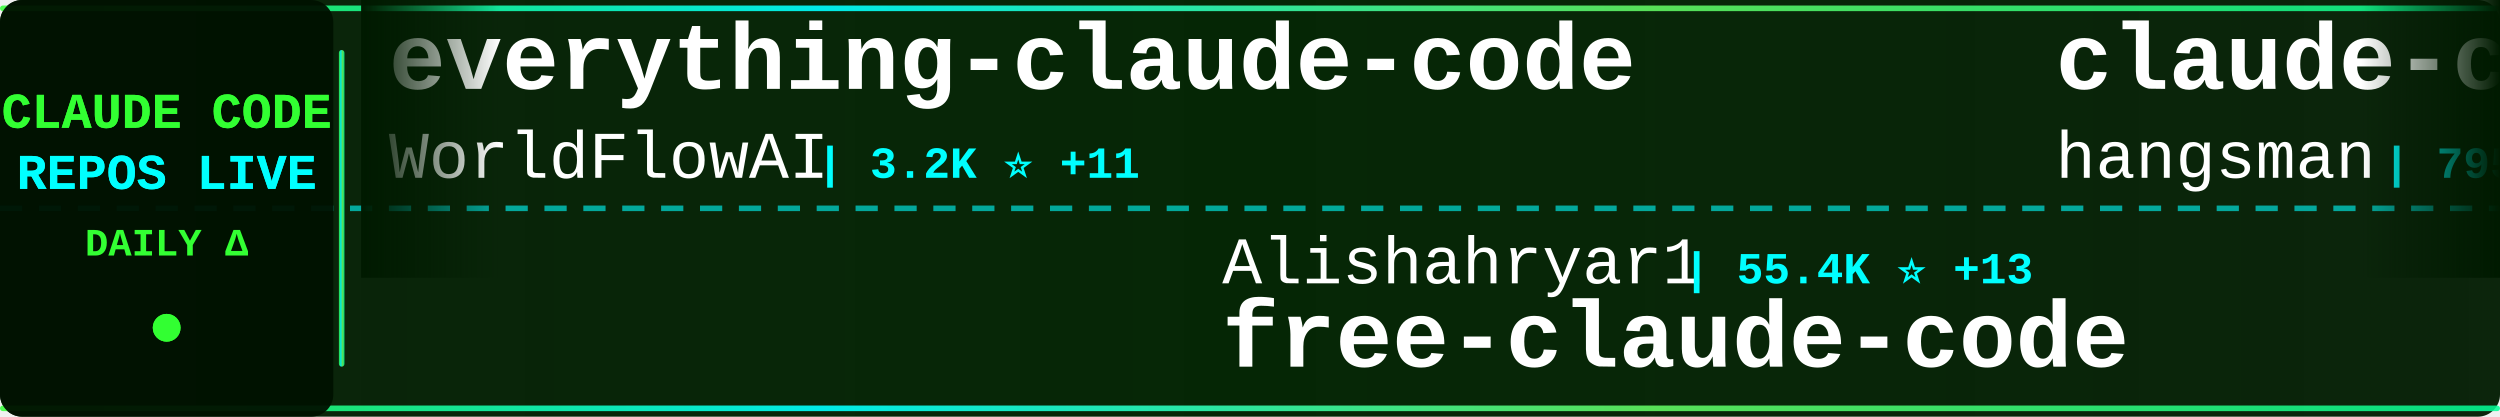
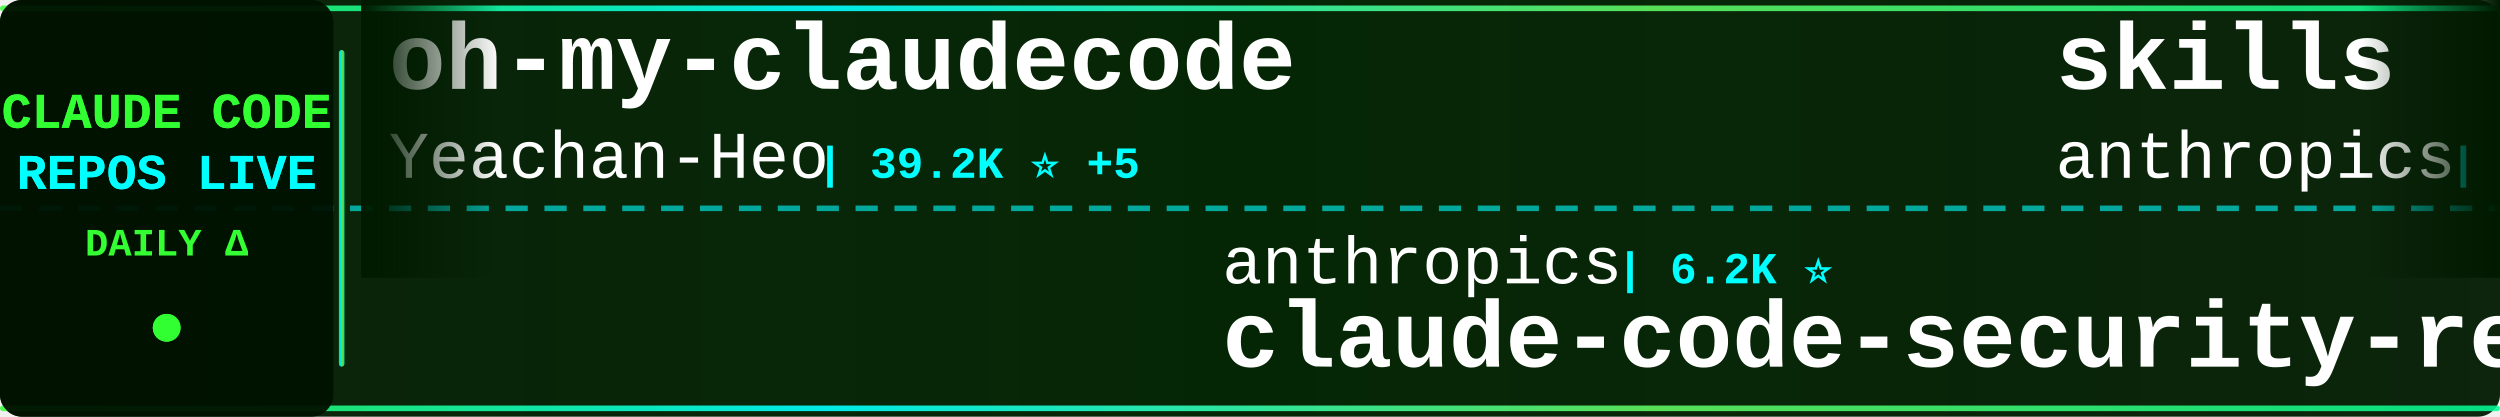
<svg xmlns="http://www.w3.org/2000/svg" width="900" height="150">
  <defs>
    <linearGradient id="tickerBg" x1="0%" y1="0%" x2="100%" y2="0%">
      <stop offset="0%" style="stop-color:#001a00;stop-opacity:0.95" />
      <stop offset="50%" style="stop-color:#002200;stop-opacity:0.98" />
      <stop offset="100%" style="stop-color:#001a00;stop-opacity:0.95" />
    </linearGradient>
    <linearGradient id="borderGrad" x1="0%" y1="0%" x2="100%" y2="0%">
      <stop offset="0%" style="stop-color:#33ff33;stop-opacity:0.85">
        <animate attributeName="stop-opacity" values="0.85;1;0.85" dur="2s" repeatCount="indefinite" />
      </stop>
      <stop offset="33%" style="stop-color:#00ffff;stop-opacity:0.9">
        <animate attributeName="stop-opacity" values="0.9;1;0.9" dur="2.2s" repeatCount="indefinite" />
      </stop>
      <stop offset="66%" style="stop-color:#66ff66;stop-opacity:0.85">
        <animate attributeName="stop-opacity" values="0.85;1;0.85" dur="1.8s" repeatCount="indefinite" />
      </stop>
      <stop offset="100%" style="stop-color:#00ff99;stop-opacity:0.85">
        <animate attributeName="stop-opacity" values="0.85;1;0.85" dur="2s" repeatCount="indefinite" />
      </stop>
    </linearGradient>
    <filter id="textGlow">
      <feGaussianBlur stdDeviation="0.1" result="coloredBlur" />
      <feMerge>
        <feMergeNode in="coloredBlur" />
        <feMergeNode in="SourceGraphic" />
      </feMerge>
    </filter>
    <filter id="metricGlow">
      <feGaussianBlur stdDeviation="0.2" result="coloredBlur" />
      <feMerge>
        <feMergeNode in="coloredBlur" />
        <feMergeNode in="SourceGraphic" />
      </feMerge>
    </filter>
    <linearGradient id="leftFade" x1="0%" y1="0%" x2="100%" y2="0%">
      <stop offset="0%" style="stop-color:#001a00;stop-opacity:1" />
      <stop offset="100%" style="stop-color:#001a00;stop-opacity:0" />
    </linearGradient>
    <linearGradient id="rightFade" x1="0%" y1="0%" x2="100%" y2="0%">
      <stop offset="0%" style="stop-color:#001a00;stop-opacity:0" />
      <stop offset="100%" style="stop-color:#001a00;stop-opacity:1" />
    </linearGradient>
  </defs>
  <rect width="900" height="150" fill="url(#tickerBg)" rx="8" />
  <rect x="0" y="2" width="900" height="2" fill="url(#borderGrad)" rx="1" />
  <rect x="0" y="146" width="900" height="2" fill="url(#borderGrad)" rx="1" />
  <line x1="0" y1="75" x2="900" y2="75" stroke="#00ffff" stroke-width="2" stroke-dasharray="8 6" opacity="0.6" />
  <rect x="0" y="0" width="120" height="150" fill="#001100" opacity="0.95" rx="8" />
  <text x="60" y="46" font-family="'Courier New', monospace" font-size="18" font-weight="bold" fill="#33ff33" text-anchor="middle" filter="url(#textGlow)">
    CLAUDE CODE
  </text>
  <text x="60" y="68" font-family="'Courier New', monospace" font-size="18" font-weight="bold" fill="#00ffff" text-anchor="middle" filter="url(#textGlow)">
    REPOS LIVE
  </text>
  <text x="60" y="92" font-family="'Courier New', monospace" font-size="14" font-weight="bold" fill="#33ff33" text-anchor="middle">
    DAILY Δ
  </text>
  <circle cx="60" cy="118" r="5" fill="#33ff33" filter="url(#metricGlow)">
    <animate attributeName="r" values="4;6;4" dur="1.5s" repeatCount="indefinite" />
    <animate attributeName="opacity" values="0.6;1;0.6" dur="1.5s" repeatCount="indefinite" />
  </circle>
  <rect x="122" y="18" width="2" height="114" fill="url(#borderGrad)" rx="1" />
  <clipPath id="tickerClip">
    <rect x="130" y="0" width="770" height="150" />
  </clipPath>
  <g clip-path="url(#tickerClip)">
    <g id="tickerItems">
      <animateTransform attributeName="transform" attributeType="XML" type="translate" from="0 0" to="-3000 0" dur="54s" repeatCount="indefinite" />
      <g transform="translate(0, 0)">
-         <text x="140" y="32" font-family="'Courier New', monospace" font-size="34" font-weight="bold" fill="#ffffff">everything-claude-code</text>
-         <text x="140" y="64" font-family="'Courier New', monospace" font-size="24" font-weight="normal" fill="#ffffff" opacity="1.0">WorldFlowAI</text>
-         <text x="294" y="64" font-family="'Courier New', monospace" font-size="16" font-weight="bold" fill="#00ffff"> | 3.2K ⭐ +11</text>
+         <text x="140" y="32" font-family="'Courier New', monospace" font-size="34" font-weight="bold" fill="#ffffff">oh-my-claudecode</text>
+         <text x="140" y="64" font-family="'Courier New', monospace" font-size="24" font-weight="normal" fill="#ffffff" opacity="1.0">Yeachan-Heo</text>
+         <text x="294" y="64" font-family="'Courier New', monospace" font-size="16" font-weight="bold" fill="#00ffff"> | 39.2K ⭐ +5</text>
      </g>
      <g transform="translate(300, 0)">
-         <text x="140" y="102" font-family="'Courier New', monospace" font-size="24" font-weight="normal" fill="#ffffff" opacity="1.0">Alishahryar1</text>
-         <text x="306" y="102" font-family="'Courier New', monospace" font-size="16" font-weight="bold" fill="#00ffff"> | 55.4K ⭐ +13</text>
-         <text x="140" y="132" font-family="'Courier New', monospace" font-size="34" font-weight="bold" fill="#ffffff">free-claude-code</text>
+         <text x="140" y="102" font-family="'Courier New', monospace" font-size="24" font-weight="normal" fill="#ffffff" opacity="1.0">anthropics</text>
+         <text x="282" y="102" font-family="'Courier New', monospace" font-size="16" font-weight="bold" fill="#00ffff"> | 6.2K ⭐</text>
+         <text x="140" y="132" font-family="'Courier New', monospace" font-size="34" font-weight="bold" fill="#ffffff">claude-code-security-rev...</text>
      </g>
      <g transform="translate(600, 0)">
-         <text x="140" y="32" font-family="'Courier New', monospace" font-size="34" font-weight="bold" fill="#ffffff">claude-code-source</text>
-         <text x="140" y="64" font-family="'Courier New', monospace" font-size="24" font-weight="normal" fill="#ffffff" opacity="1.0">hangsman</text>
-         <text x="258" y="64" font-family="'Courier New', monospace" font-size="16" font-weight="bold" fill="#00ffff"> | 795 ⭐</text>
+         <text x="140" y="32" font-family="'Courier New', monospace" font-size="34" font-weight="bold" fill="#ffffff">skills</text>
+         <text x="140" y="64" font-family="'Courier New', monospace" font-size="24" font-weight="normal" fill="#ffffff" opacity="1.0">anthropics</text>
+         <text x="282" y="64" font-family="'Courier New', monospace" font-size="16" font-weight="bold" fill="#00ffff"> | 177.0K ⭐ +28</text>
      </g>
      <g transform="translate(900, 0)">
-         <text x="140" y="102" font-family="'Courier New', monospace" font-size="24" font-weight="normal" fill="#ffffff" opacity="1.0">Pimzino</text>
-         <text x="246" y="102" font-family="'Courier New', monospace" font-size="16" font-weight="bold" fill="#00ffff"> | 3.9K ⭐</text>
-         <text x="140" y="132" font-family="'Courier New', monospace" font-size="34" font-weight="bold" fill="#ffffff">claude-code-spec-workflo...</text>
+         <text x="140" y="102" font-family="'Courier New', monospace" font-size="24" font-weight="normal" fill="#ffffff" opacity="1.0">xu-xiang</text>
+         <text x="258" y="102" font-family="'Courier New', monospace" font-size="16" font-weight="bold" fill="#00ffff"> | 2.0K ⭐ +1</text>
+         <text x="140" y="132" font-family="'Courier New', monospace" font-size="34" font-weight="bold" fill="#ffffff">everything-claude-code-z...</text>
      </g>
      <g transform="translate(1200, 0)">
-         <text x="140" y="32" font-family="'Courier New', monospace" font-size="34" font-weight="bold" fill="#ffffff">Claude-Code</text>
-         <text x="140" y="64" font-family="'Courier New', monospace" font-size="24" font-weight="normal" fill="#ffffff" opacity="1.0">OrcaWhisper</text>
-         <text x="294" y="64" font-family="'Courier New', monospace" font-size="16" font-weight="bold" fill="#00ffff"> | 97 ⭐</text>
+         <text x="140" y="32" font-family="'Courier New', monospace" font-size="34" font-weight="bold" fill="#ffffff">pi-vs-claude-code</text>
+         <text x="140" y="64" font-family="'Courier New', monospace" font-size="24" font-weight="normal" fill="#ffffff" opacity="1.0">disler</text>
+         <text x="234" y="64" font-family="'Courier New', monospace" font-size="16" font-weight="bold" fill="#00ffff"> | 1.7K ⭐</text>
      </g>
      <g transform="translate(1500, 0)">
-         <text x="140" y="102" font-family="'Courier New', monospace" font-size="24" font-weight="normal" fill="#ffffff" opacity="1.0">ChinaSiro</text>
-         <text x="270" y="102" font-family="'Courier New', monospace" font-size="16" font-weight="bold" fill="#00ffff"> | 9.7K ⭐</text>
-         <text x="140" y="132" font-family="'Courier New', monospace" font-size="34" font-weight="bold" fill="#ffffff">claude-code-sourcemap</text>
+         <text x="140" y="102" font-family="'Courier New', monospace" font-size="24" font-weight="normal" fill="#ffffff" opacity="1.0">FlorianBruniaux</text>
+         <text x="342" y="102" font-family="'Courier New', monospace" font-size="16" font-weight="bold" fill="#00ffff"> | 6.0K ⭐ +3</text>
+         <text x="140" y="132" font-family="'Courier New', monospace" font-size="34" font-weight="bold" fill="#ffffff">claude-code-ultimate-gui...</text>
      </g>
      <g transform="translate(1800, 0)">
-         <text x="140" y="32" font-family="'Courier New', monospace" font-size="34" font-weight="bold" fill="#ffffff">claude-code-proxy</text>
-         <text x="140" y="64" font-family="'Courier New', monospace" font-size="24" font-weight="normal" fill="#ffffff" opacity="1.0">fuergaosi233</text>
-         <text x="306" y="64" font-family="'Courier New', monospace" font-size="16" font-weight="bold" fill="#00ffff"> | 2.8K ⭐</text>
+         <text x="140" y="32" font-family="'Courier New', monospace" font-size="34" font-weight="bold" fill="#ffffff">Claude-Code-Usage-Monito...</text>
+         <text x="140" y="64" font-family="'Courier New', monospace" font-size="24" font-weight="normal" fill="#ffffff" opacity="1.0">Maciek-roboblog</text>
+         <text x="342" y="64" font-family="'Courier New', monospace" font-size="16" font-weight="bold" fill="#00ffff"> | 8.7K ⭐ +1</text>
      </g>
      <g transform="translate(2100, 0)">
-         <text x="140" y="102" font-family="'Courier New', monospace" font-size="24" font-weight="normal" fill="#ffffff" opacity="1.0">shareAI-lab</text>
-         <text x="294" y="102" font-family="'Courier New', monospace" font-size="16" font-weight="bold" fill="#00ffff"> | 77.1K ⭐ +20</text>
-         <text x="140" y="132" font-family="'Courier New', monospace" font-size="34" font-weight="bold" fill="#ffffff">learn-claude-code</text>
+         <text x="140" y="102" font-family="'Courier New', monospace" font-size="24" font-weight="normal" fill="#ffffff" opacity="1.0">hangsman</text>
+         <text x="258" y="102" font-family="'Courier New', monospace" font-size="16" font-weight="bold" fill="#00ffff"> | 795 ⭐</text>
+         <text x="140" y="132" font-family="'Courier New', monospace" font-size="34" font-weight="bold" fill="#ffffff">claude-code-source</text>
      </g>
      <g transform="translate(2400, 0)">
-         <text x="140" y="32" font-family="'Courier New', monospace" font-size="34" font-weight="bold" fill="#ffffff">Claude-code</text>
-         <text x="140" y="64" font-family="'Courier New', monospace" font-size="24" font-weight="normal" fill="#ffffff" opacity="1.0">zstmfhy</text>
-         <text x="246" y="64" font-family="'Courier New', monospace" font-size="16" font-weight="bold" fill="#00ffff"> | 189 ⭐</text>
+         <text x="140" y="32" font-family="'Courier New', monospace" font-size="34" font-weight="bold" fill="#ffffff">awesome-claude-code-plug...</text>
+         <text x="140" y="64" font-family="'Courier New', monospace" font-size="24" font-weight="normal" fill="#ffffff" opacity="1.0">ccplugins</text>
+         <text x="270" y="64" font-family="'Courier New', monospace" font-size="16" font-weight="bold" fill="#00ffff"> | 946 ⭐</text>
      </g>
      <g transform="translate(2700, 0)">
-         <text x="140" y="102" font-family="'Courier New', monospace" font-size="24" font-weight="normal" fill="#ffffff" opacity="1.0">VILA-Lab</text>
-         <text x="258" y="102" font-family="'Courier New', monospace" font-size="16" font-weight="bold" fill="#00ffff"> | 2.1K ⭐</text>
-         <text x="140" y="132" font-family="'Courier New', monospace" font-size="34" font-weight="bold" fill="#ffffff">Dive-into-Claude-Code</text>
+         <text x="140" y="102" font-family="'Courier New', monospace" font-size="24" font-weight="normal" fill="#ffffff" opacity="1.0">Cranot</text>
+         <text x="234" y="102" font-family="'Courier New', monospace" font-size="16" font-weight="bold" fill="#00ffff"> | 2.9K ⭐</text>
+         <text x="140" y="132" font-family="'Courier New', monospace" font-size="34" font-weight="bold" fill="#ffffff">claude-code-guide</text>
      </g>
      <g transform="translate(3000, 0)">
-         <text x="140" y="32" font-family="'Courier New', monospace" font-size="34" font-weight="bold" fill="#ffffff">everything-claude-code</text>
-         <text x="140" y="64" font-family="'Courier New', monospace" font-size="24" font-weight="normal" fill="#ffffff" opacity="1.0">WorldFlowAI</text>
-         <text x="294" y="64" font-family="'Courier New', monospace" font-size="16" font-weight="bold" fill="#00ffff"> | 3.2K ⭐ +11</text>
+         <text x="140" y="32" font-family="'Courier New', monospace" font-size="34" font-weight="bold" fill="#ffffff">oh-my-claudecode</text>
+         <text x="140" y="64" font-family="'Courier New', monospace" font-size="24" font-weight="normal" fill="#ffffff" opacity="1.0">Yeachan-Heo</text>
+         <text x="294" y="64" font-family="'Courier New', monospace" font-size="16" font-weight="bold" fill="#00ffff"> | 39.2K ⭐ +5</text>
      </g>
      <g transform="translate(3300, 0)">
-         <text x="140" y="102" font-family="'Courier New', monospace" font-size="24" font-weight="normal" fill="#ffffff" opacity="1.0">Alishahryar1</text>
-         <text x="306" y="102" font-family="'Courier New', monospace" font-size="16" font-weight="bold" fill="#00ffff"> | 55.4K ⭐ +13</text>
-         <text x="140" y="132" font-family="'Courier New', monospace" font-size="34" font-weight="bold" fill="#ffffff">free-claude-code</text>
+         <text x="140" y="102" font-family="'Courier New', monospace" font-size="24" font-weight="normal" fill="#ffffff" opacity="1.0">anthropics</text>
+         <text x="282" y="102" font-family="'Courier New', monospace" font-size="16" font-weight="bold" fill="#00ffff"> | 6.2K ⭐</text>
+         <text x="140" y="132" font-family="'Courier New', monospace" font-size="34" font-weight="bold" fill="#ffffff">claude-code-security-rev...</text>
      </g>
      <g transform="translate(3600, 0)">
-         <text x="140" y="32" font-family="'Courier New', monospace" font-size="34" font-weight="bold" fill="#ffffff">claude-code-source</text>
-         <text x="140" y="64" font-family="'Courier New', monospace" font-size="24" font-weight="normal" fill="#ffffff" opacity="1.0">hangsman</text>
-         <text x="258" y="64" font-family="'Courier New', monospace" font-size="16" font-weight="bold" fill="#00ffff"> | 795 ⭐</text>
+         <text x="140" y="32" font-family="'Courier New', monospace" font-size="34" font-weight="bold" fill="#ffffff">skills</text>
+         <text x="140" y="64" font-family="'Courier New', monospace" font-size="24" font-weight="normal" fill="#ffffff" opacity="1.0">anthropics</text>
+         <text x="282" y="64" font-family="'Courier New', monospace" font-size="16" font-weight="bold" fill="#00ffff"> | 177.0K ⭐ +28</text>
      </g>
      <g transform="translate(3900, 0)">
-         <text x="140" y="102" font-family="'Courier New', monospace" font-size="24" font-weight="normal" fill="#ffffff" opacity="1.0">Pimzino</text>
-         <text x="246" y="102" font-family="'Courier New', monospace" font-size="16" font-weight="bold" fill="#00ffff"> | 3.9K ⭐</text>
-         <text x="140" y="132" font-family="'Courier New', monospace" font-size="34" font-weight="bold" fill="#ffffff">claude-code-spec-workflo...</text>
+         <text x="140" y="102" font-family="'Courier New', monospace" font-size="24" font-weight="normal" fill="#ffffff" opacity="1.0">xu-xiang</text>
+         <text x="258" y="102" font-family="'Courier New', monospace" font-size="16" font-weight="bold" fill="#00ffff"> | 2.0K ⭐ +1</text>
+         <text x="140" y="132" font-family="'Courier New', monospace" font-size="34" font-weight="bold" fill="#ffffff">everything-claude-code-z...</text>
      </g>
    </g>
  </g>
  <rect x="130" y="0" width="50" height="100" fill="url(#leftFade)" />
  <rect x="850" y="0" width="50" height="100" fill="url(#rightFade)" />
</svg>
